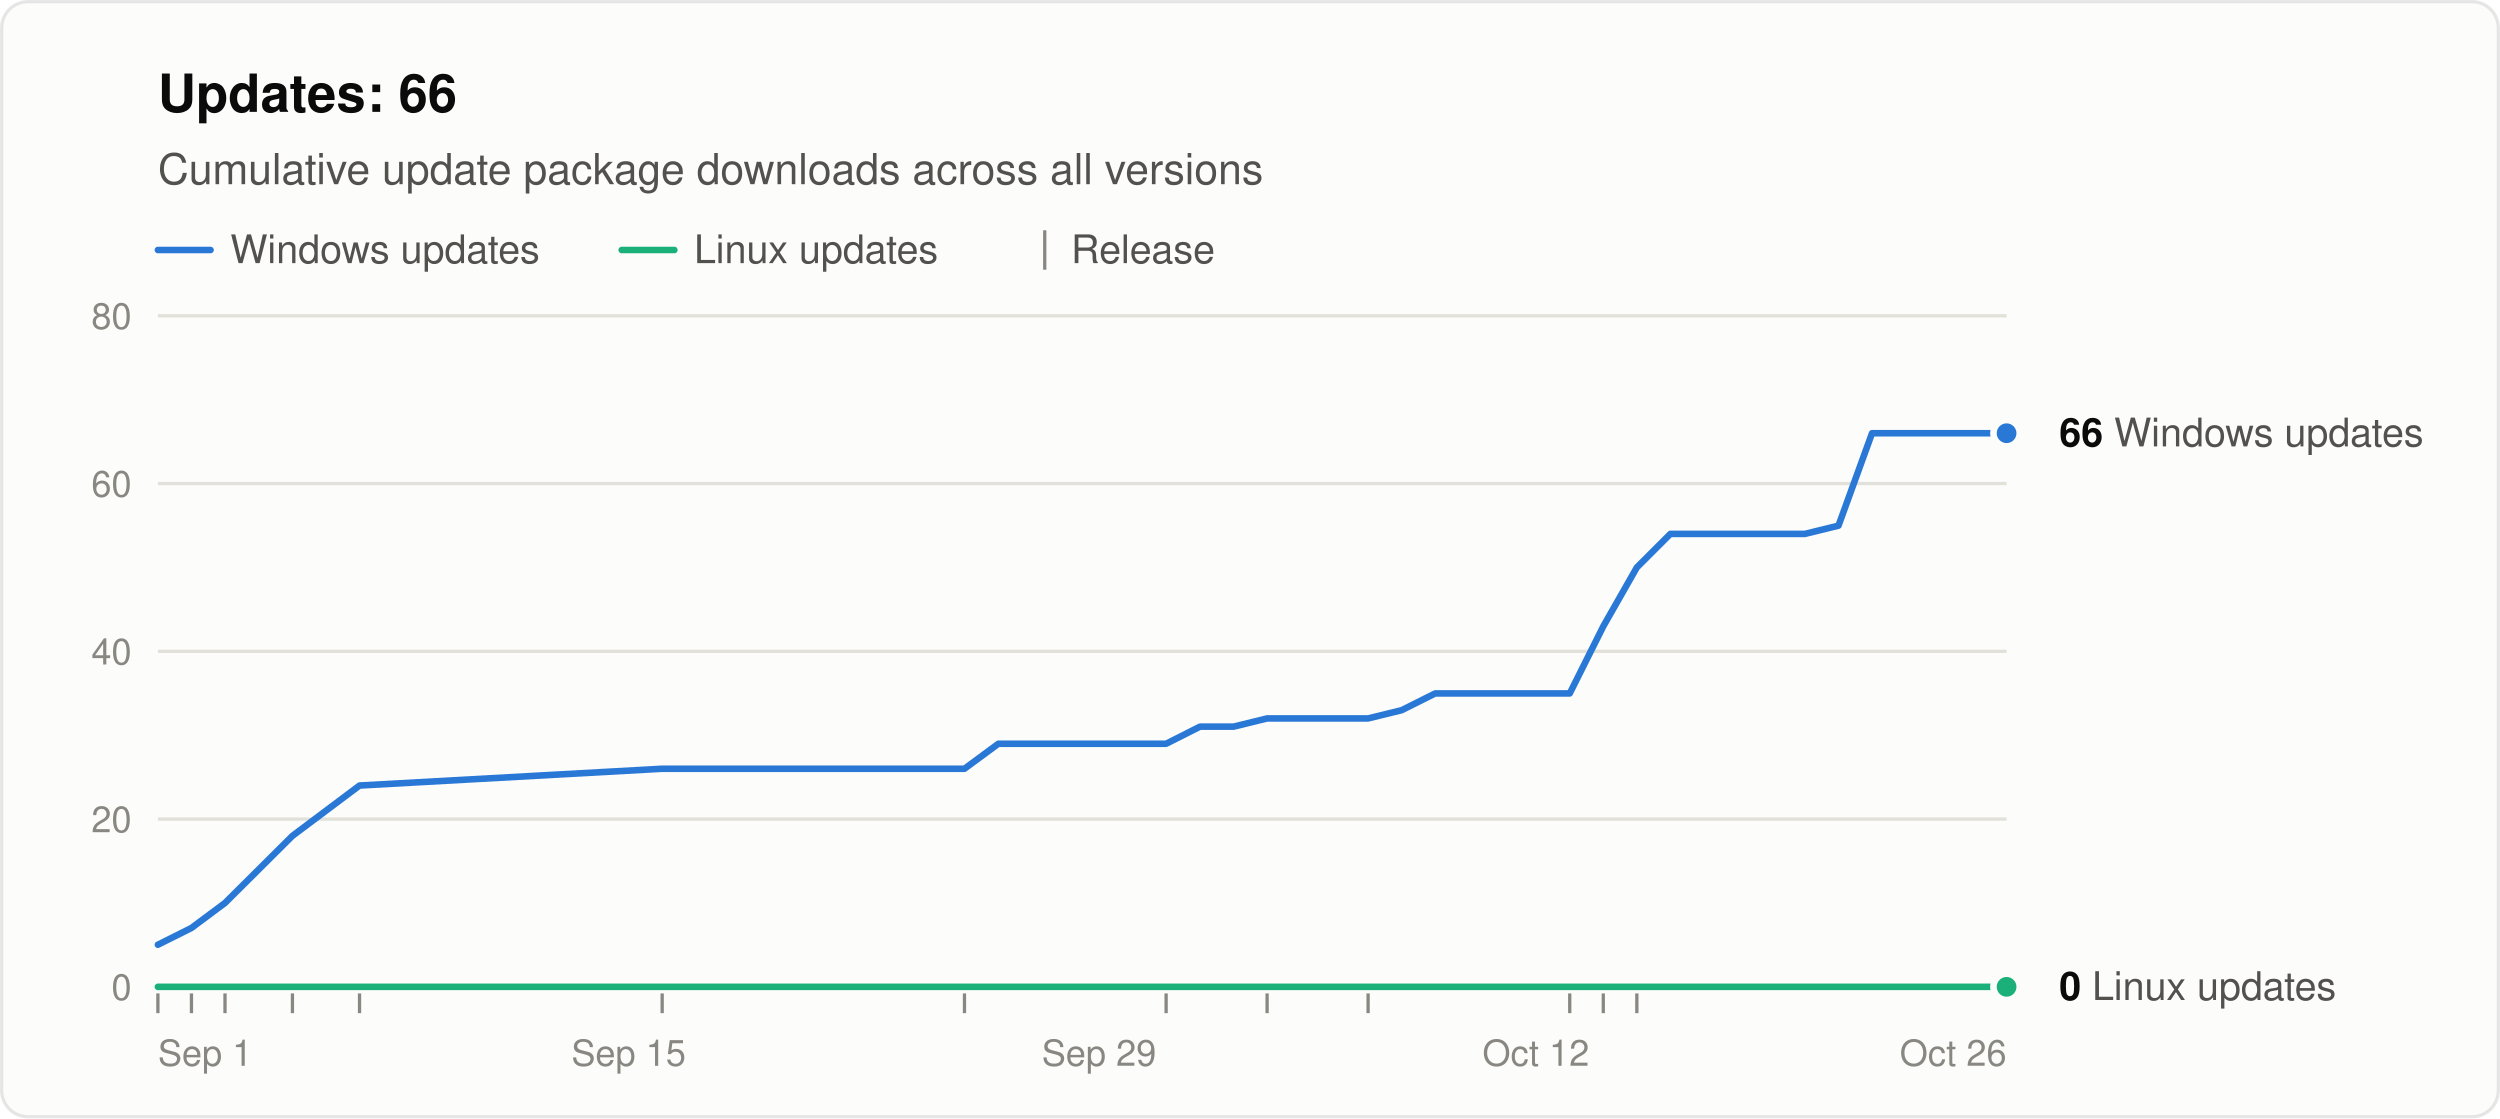
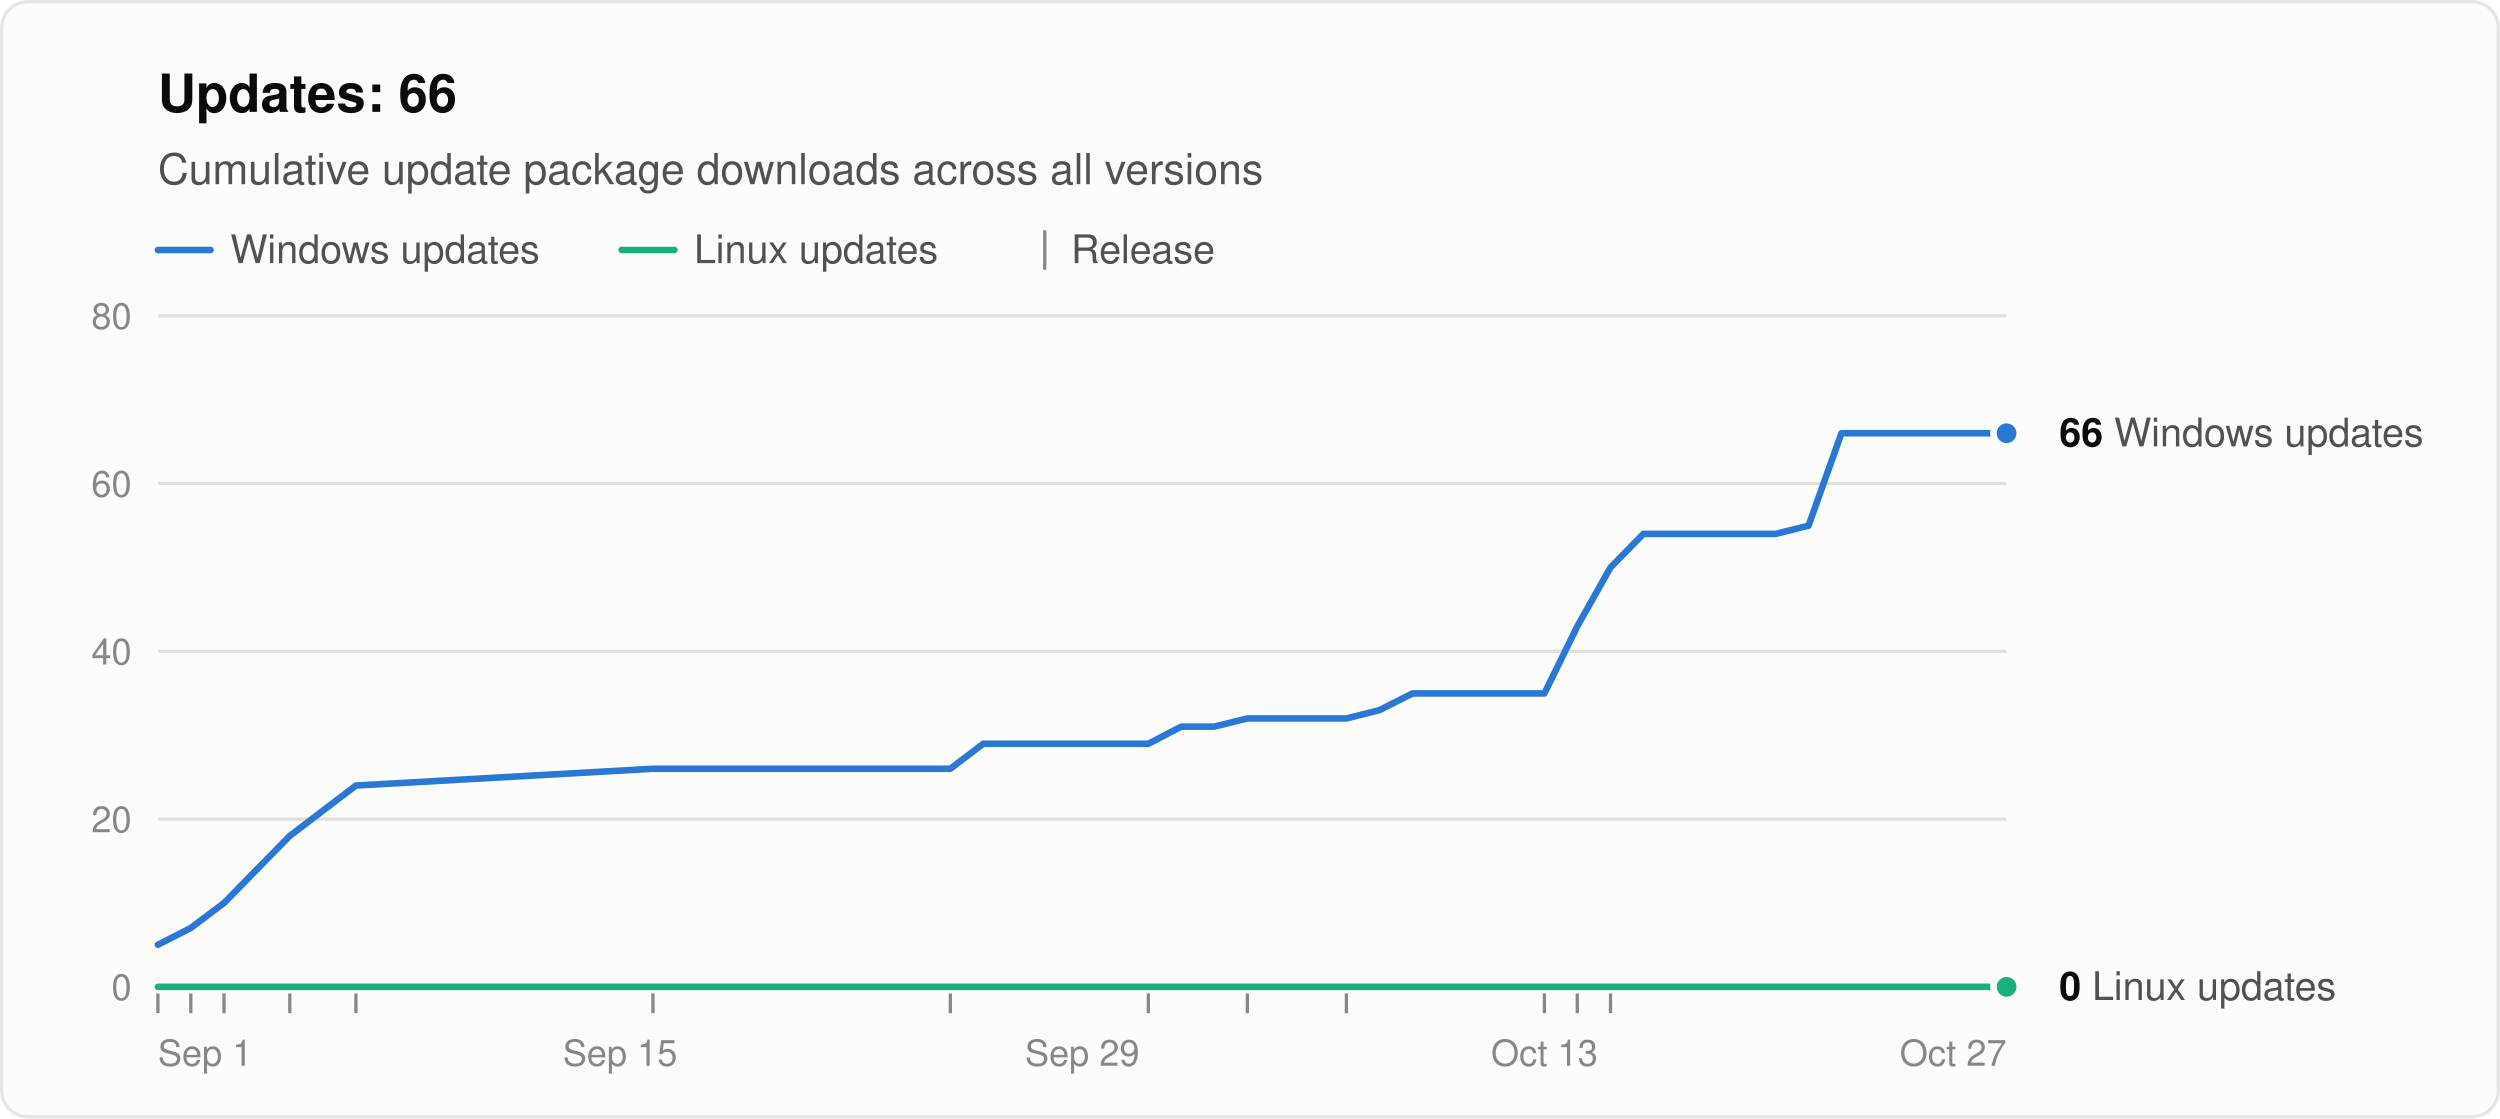
<svg xmlns="http://www.w3.org/2000/svg" width="760" height="340" viewBox="0 0 760 340" role="img" aria-labelledby="title desc" font-family="system-ui, -apple-system, &quot;Segoe UI&quot;, Helvetica, Arial, sans-serif">
  <rect x="0.5" y="0.5" width="759" height="339" rx="8" fill="#fcfcfb" stroke="rgba(11,11,11,0.10)" />
  <text x="48" y="34" font-size="16" font-weight="600" fill="#0b0b0b">Updates: 66</text>
  <text x="48" y="56" font-size="13" fill="#52514e">Cumulative update package downloads across all versions</text>
  <line x1="48" y1="76" x2="64" y2="76" stroke="#2a78d6" stroke-width="2" stroke-linecap="round" />
  <text x="70" y="80" font-size="12" fill="#52514e">Windows updates</text>
  <line x1="189.0" y1="76" x2="205.0" y2="76" stroke="#1baf7a" stroke-width="2" stroke-linecap="round" />
  <text x="211.0" y="80" font-size="12" fill="#52514e">Linux updates</text>
  <line x1="317.6" y1="70" x2="317.6" y2="82" stroke="#898781" />
  <text x="325.6" y="80" font-size="12" fill="#52514e">Release</text>
  <line x1="48" y1="300.0" x2="610" y2="300.0" stroke="#c3c2b7" />
  <text x="40" y="304.0" font-size="11" text-anchor="end" fill="#898781" style="font-variant-numeric: tabular-nums">0</text>
  <line x1="48" y1="249.0" x2="610" y2="249.0" stroke="#e1e0d9" />
  <text x="40" y="253.0" font-size="11" text-anchor="end" fill="#898781" style="font-variant-numeric: tabular-nums">20</text>
  <line x1="48" y1="198.0" x2="610" y2="198.0" stroke="#e1e0d9" />
  <text x="40" y="202.0" font-size="11" text-anchor="end" fill="#898781" style="font-variant-numeric: tabular-nums">40</text>
  <line x1="48" y1="147.0" x2="610" y2="147.0" stroke="#e1e0d9" />
  <text x="40" y="151.0" font-size="11" text-anchor="end" fill="#898781" style="font-variant-numeric: tabular-nums">60</text>
  <line x1="48" y1="96.0" x2="610" y2="96.0" stroke="#e1e0d9" />
  <text x="40" y="100.0" font-size="11" text-anchor="end" fill="#898781" style="font-variant-numeric: tabular-nums">80</text>
  <text x="48.0" y="324" font-size="11" text-anchor="start" fill="#898781">Sep 1</text>
-   <text x="191.1" y="324" font-size="11" text-anchor="middle" fill="#898781">Sep 15</text>
-   <text x="334.1" y="324" font-size="11" text-anchor="middle" fill="#898781">Sep 29</text>
-   <text x="466.9" y="324" font-size="11" text-anchor="middle" fill="#898781">Oct 12</text>
-   <text x="610.0" y="324" font-size="11" text-anchor="end" fill="#898781">Oct 26</text>
+   <text x="188.5" y="324" font-size="11" text-anchor="middle" fill="#898781">Sep 15</text>
+   <text x="329.0" y="324" font-size="11" text-anchor="middle" fill="#898781">Sep 29</text>
+   <text x="469.5" y="324" font-size="11" text-anchor="middle" fill="#898781">Oct 13</text>
+   <text x="610.0" y="324" font-size="11" text-anchor="end" fill="#898781">Oct 27</text>
  <line x1="48.0" y1="302" x2="48.0" y2="308" stroke="#898781" />
-   <line x1="58.2" y1="302" x2="58.2" y2="308" stroke="#898781" />
-   <line x1="68.4" y1="302" x2="68.4" y2="308" stroke="#898781" />
-   <line x1="88.9" y1="302" x2="88.9" y2="308" stroke="#898781" />
-   <line x1="109.3" y1="302" x2="109.3" y2="308" stroke="#898781" />
-   <line x1="201.3" y1="302" x2="201.3" y2="308" stroke="#898781" />
-   <line x1="293.2" y1="302" x2="293.2" y2="308" stroke="#898781" />
-   <line x1="354.5" y1="302" x2="354.5" y2="308" stroke="#898781" />
-   <line x1="385.2" y1="302" x2="385.2" y2="308" stroke="#898781" />
-   <line x1="415.9" y1="302" x2="415.9" y2="308" stroke="#898781" />
-   <line x1="477.2" y1="302" x2="477.2" y2="308" stroke="#898781" />
-   <line x1="487.4" y1="302" x2="487.4" y2="308" stroke="#898781" />
-   <line x1="497.6" y1="302" x2="497.6" y2="308" stroke="#898781" />
-   <polyline points="48.0,287.2 58.2,282.1 68.4,274.5 88.9,254.1 109.3,238.8 201.3,233.7 293.2,233.7 303.5,226.1 313.7,226.1 323.9,226.1 334.1,226.1 344.3,226.1 354.5,226.1 364.8,220.9 375.0,220.9 385.2,218.4 405.6,218.4 415.9,218.4 426.1,215.9 436.3,210.8 446.5,210.8 456.7,210.8 466.9,210.8 477.2,210.8 487.4,190.4 497.6,172.5 507.8,162.3 518.0,162.3 528.3,162.3 538.5,162.3 548.7,162.3 558.9,159.8 569.1,131.7 579.3,131.7 589.6,131.7 610.0,131.7" fill="none" stroke="#2a78d6" stroke-width="2" stroke-linejoin="round" stroke-linecap="round" />
-   <polyline points="48.0,300.0 58.2,300.0 68.4,300.0 88.9,300.0 109.3,300.0 201.3,300.0 293.2,300.0 303.5,300.0 313.7,300.0 323.9,300.0 334.1,300.0 344.3,300.0 354.5,300.0 364.8,300.0 375.0,300.0 385.2,300.0 405.6,300.0 415.9,300.0 426.1,300.0 436.3,300.0 446.5,300.0 456.7,300.0 466.9,300.0 477.2,300.0 487.4,300.0 497.6,300.0 507.8,300.0 518.0,300.0 528.3,300.0 538.5,300.0 548.7,300.0 558.9,300.0 569.1,300.0 579.3,300.0 589.6,300.0 610.0,300.0" fill="none" stroke="#1baf7a" stroke-width="2" stroke-linejoin="round" stroke-linecap="round" />
+   <line x1="58.0" y1="302" x2="58.0" y2="308" stroke="#898781" />
+   <line x1="68.1" y1="302" x2="68.1" y2="308" stroke="#898781" />
+   <line x1="88.1" y1="302" x2="88.1" y2="308" stroke="#898781" />
+   <line x1="108.2" y1="302" x2="108.2" y2="308" stroke="#898781" />
+   <line x1="198.5" y1="302" x2="198.5" y2="308" stroke="#898781" />
+   <line x1="288.9" y1="302" x2="288.9" y2="308" stroke="#898781" />
+   <line x1="349.1" y1="302" x2="349.1" y2="308" stroke="#898781" />
+   <line x1="379.2" y1="302" x2="379.2" y2="308" stroke="#898781" />
+   <line x1="409.3" y1="302" x2="409.3" y2="308" stroke="#898781" />
+   <line x1="469.5" y1="302" x2="469.5" y2="308" stroke="#898781" />
+   <line x1="479.5" y1="302" x2="479.5" y2="308" stroke="#898781" />
+   <line x1="489.6" y1="302" x2="489.6" y2="308" stroke="#898781" />
+   <polyline points="48.0,287.2 58.0,282.1 68.1,274.5 88.1,254.1 108.2,238.8 198.5,233.7 288.9,233.7 298.9,226.1 308.9,226.1 319.0,226.1 329.0,226.1 339.0,226.1 349.1,226.1 359.1,220.9 369.1,220.9 379.2,218.4 399.2,218.4 409.3,218.4 419.3,215.9 429.4,210.8 439.4,210.8 449.4,210.8 459.5,210.8 469.5,210.8 479.5,190.4 489.6,172.5 499.6,162.3 509.6,162.3 519.7,162.3 529.7,162.3 539.8,162.3 549.8,159.8 559.8,131.7 569.9,131.7 579.9,131.7 600.0,131.7 610.0,131.7" fill="none" stroke="#2a78d6" stroke-width="2" stroke-linejoin="round" stroke-linecap="round" />
+   <polyline points="48.0,300.0 58.0,300.0 68.1,300.0 88.1,300.0 108.2,300.0 198.5,300.0 288.9,300.0 298.9,300.0 308.9,300.0 319.0,300.0 329.0,300.0 339.0,300.0 349.1,300.0 359.1,300.0 369.1,300.0 379.2,300.0 399.2,300.0 409.3,300.0 419.3,300.0 429.4,300.0 439.4,300.0 449.4,300.0 459.5,300.0 469.5,300.0 479.5,300.0 489.6,300.0 499.6,300.0 509.6,300.0 519.7,300.0 529.7,300.0 539.8,300.0 549.8,300.0 559.8,300.0 569.9,300.0 579.9,300.0 600.0,300.0 610.0,300.0" fill="none" stroke="#1baf7a" stroke-width="2" stroke-linejoin="round" stroke-linecap="round" />
  <circle cx="610.0" cy="131.7" r="4" fill="#2a78d6" stroke="#fcfcfb" stroke-width="2" />
  <text x="626.0" y="135.7" font-size="12" fill="#52514e">
    <tspan font-weight="600" fill="#0b0b0b">66</tspan> Windows updates</text>
  <circle cx="610.0" cy="300.0" r="4" fill="#1baf7a" stroke="#fcfcfb" stroke-width="2" />
  <text x="626.0" y="304.0" font-size="12" fill="#52514e">
    <tspan font-weight="600" fill="#0b0b0b">0</tspan> Linux updates</text>
</svg>
